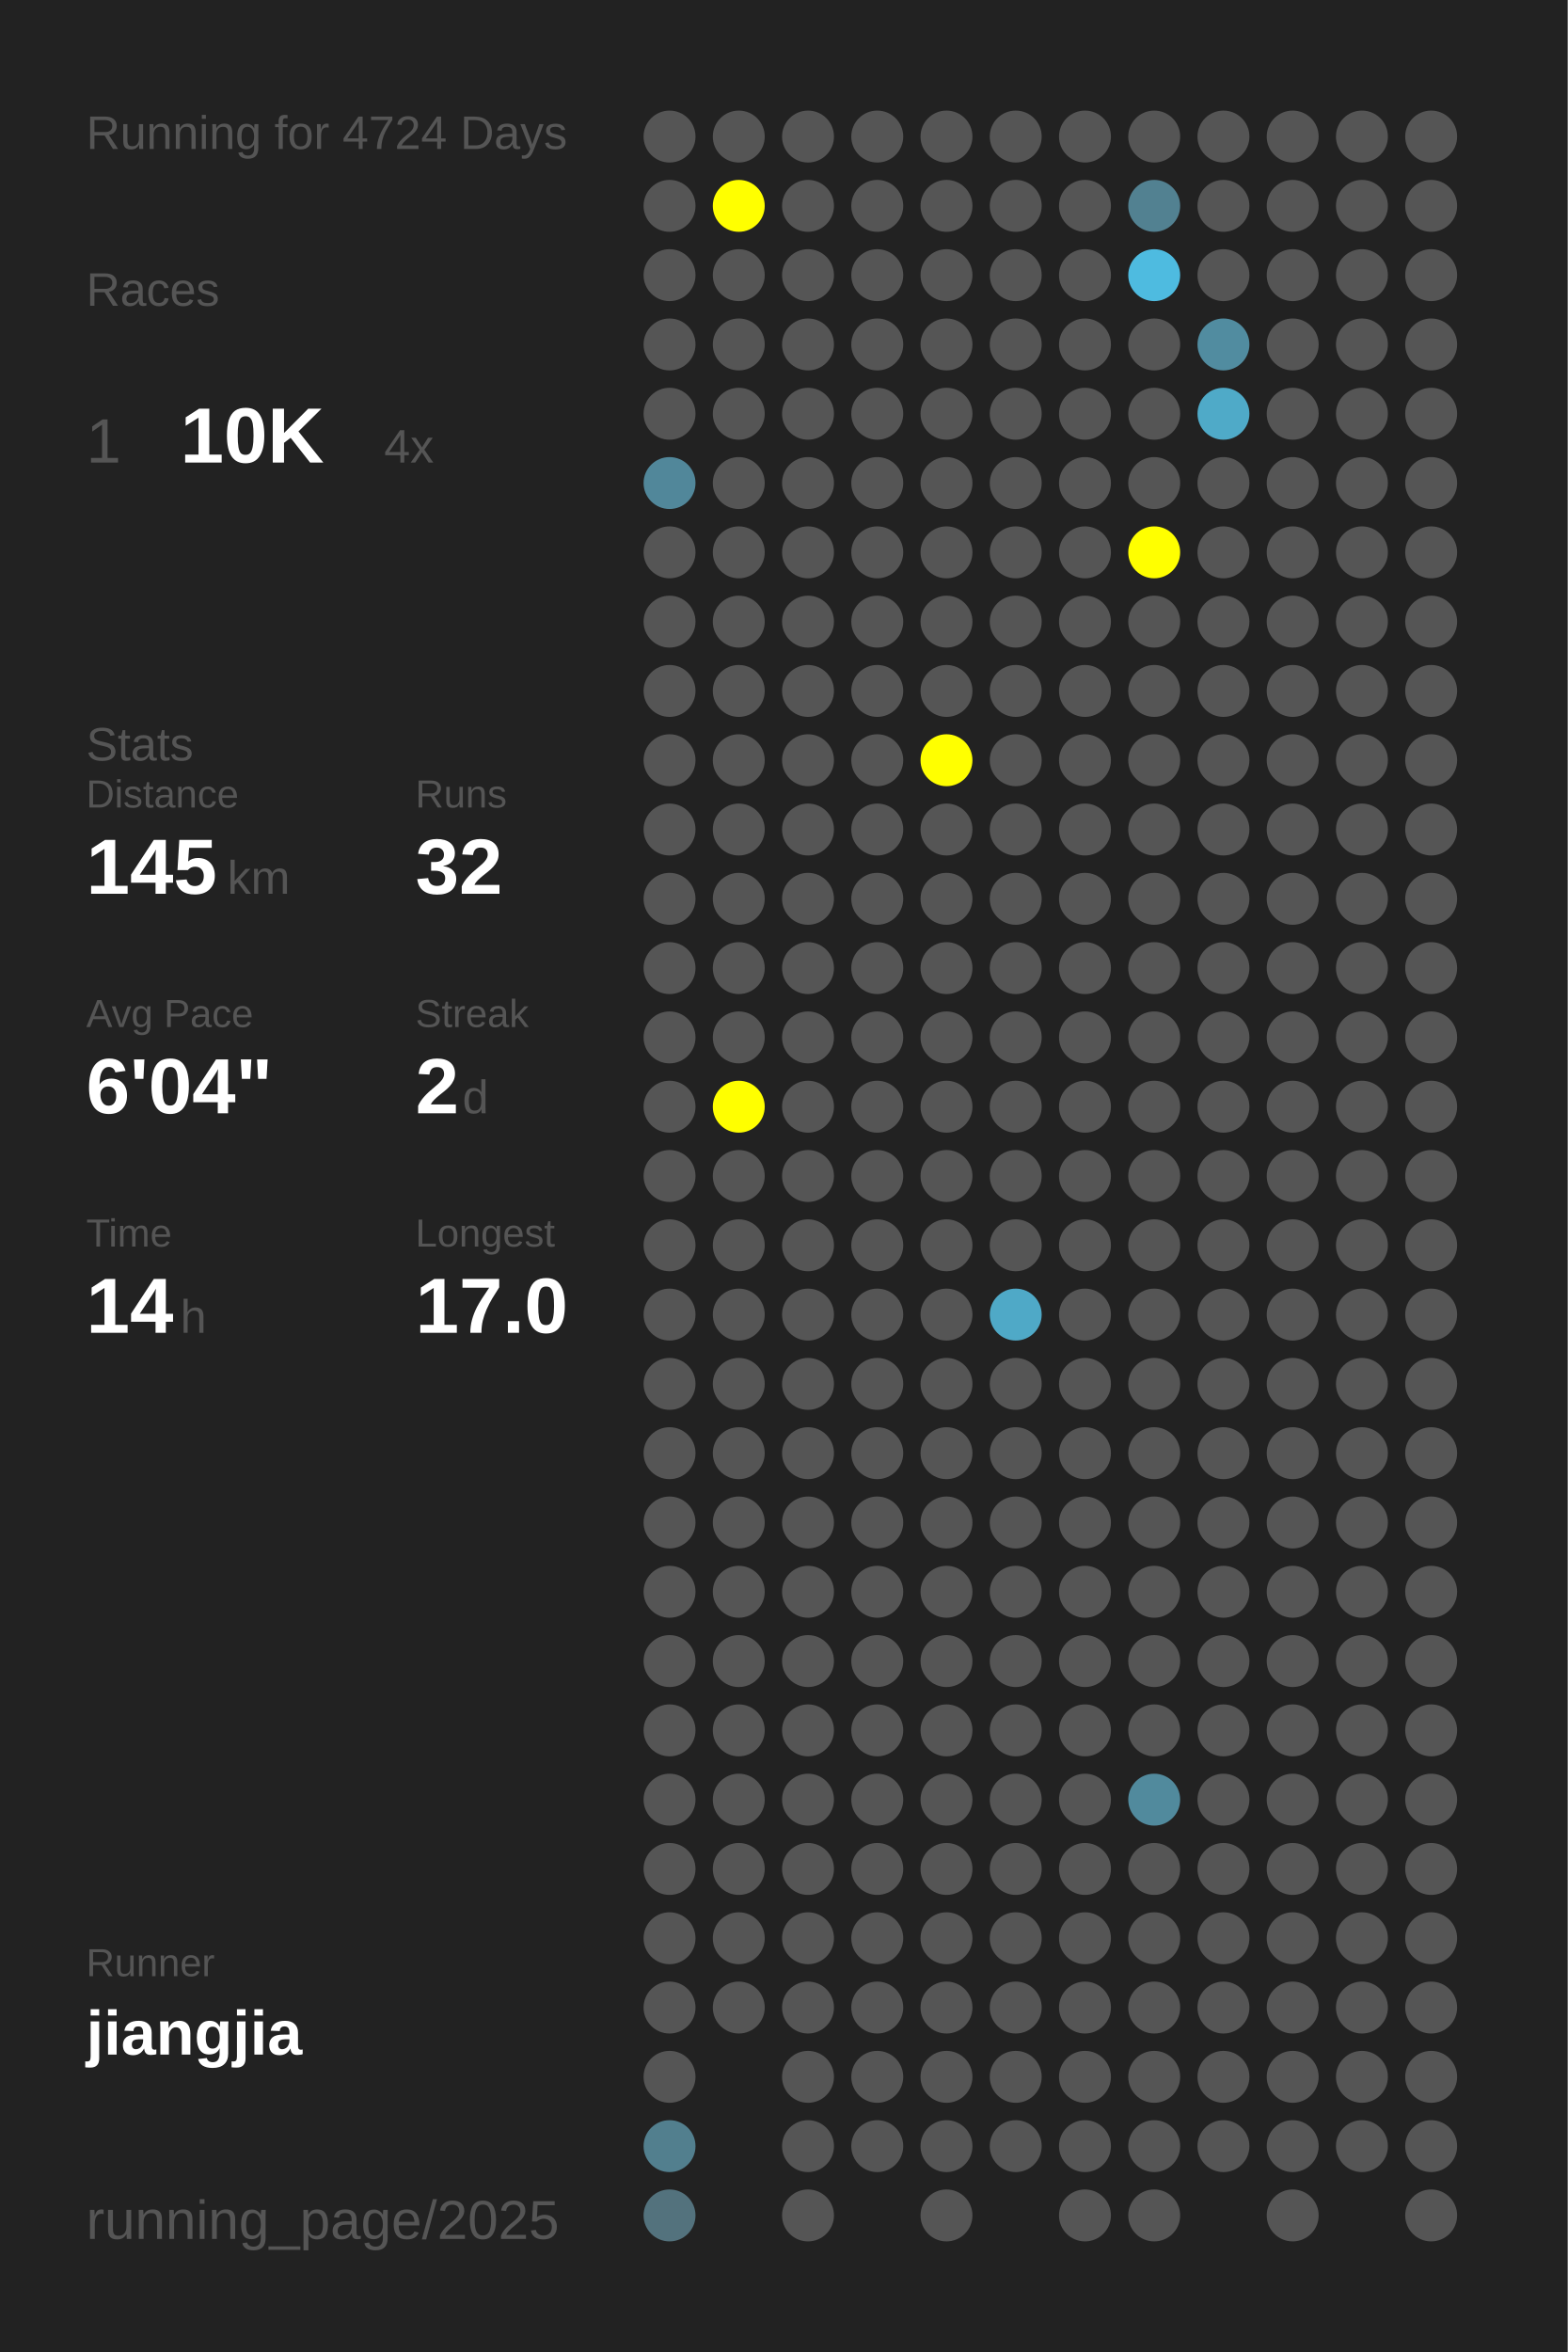
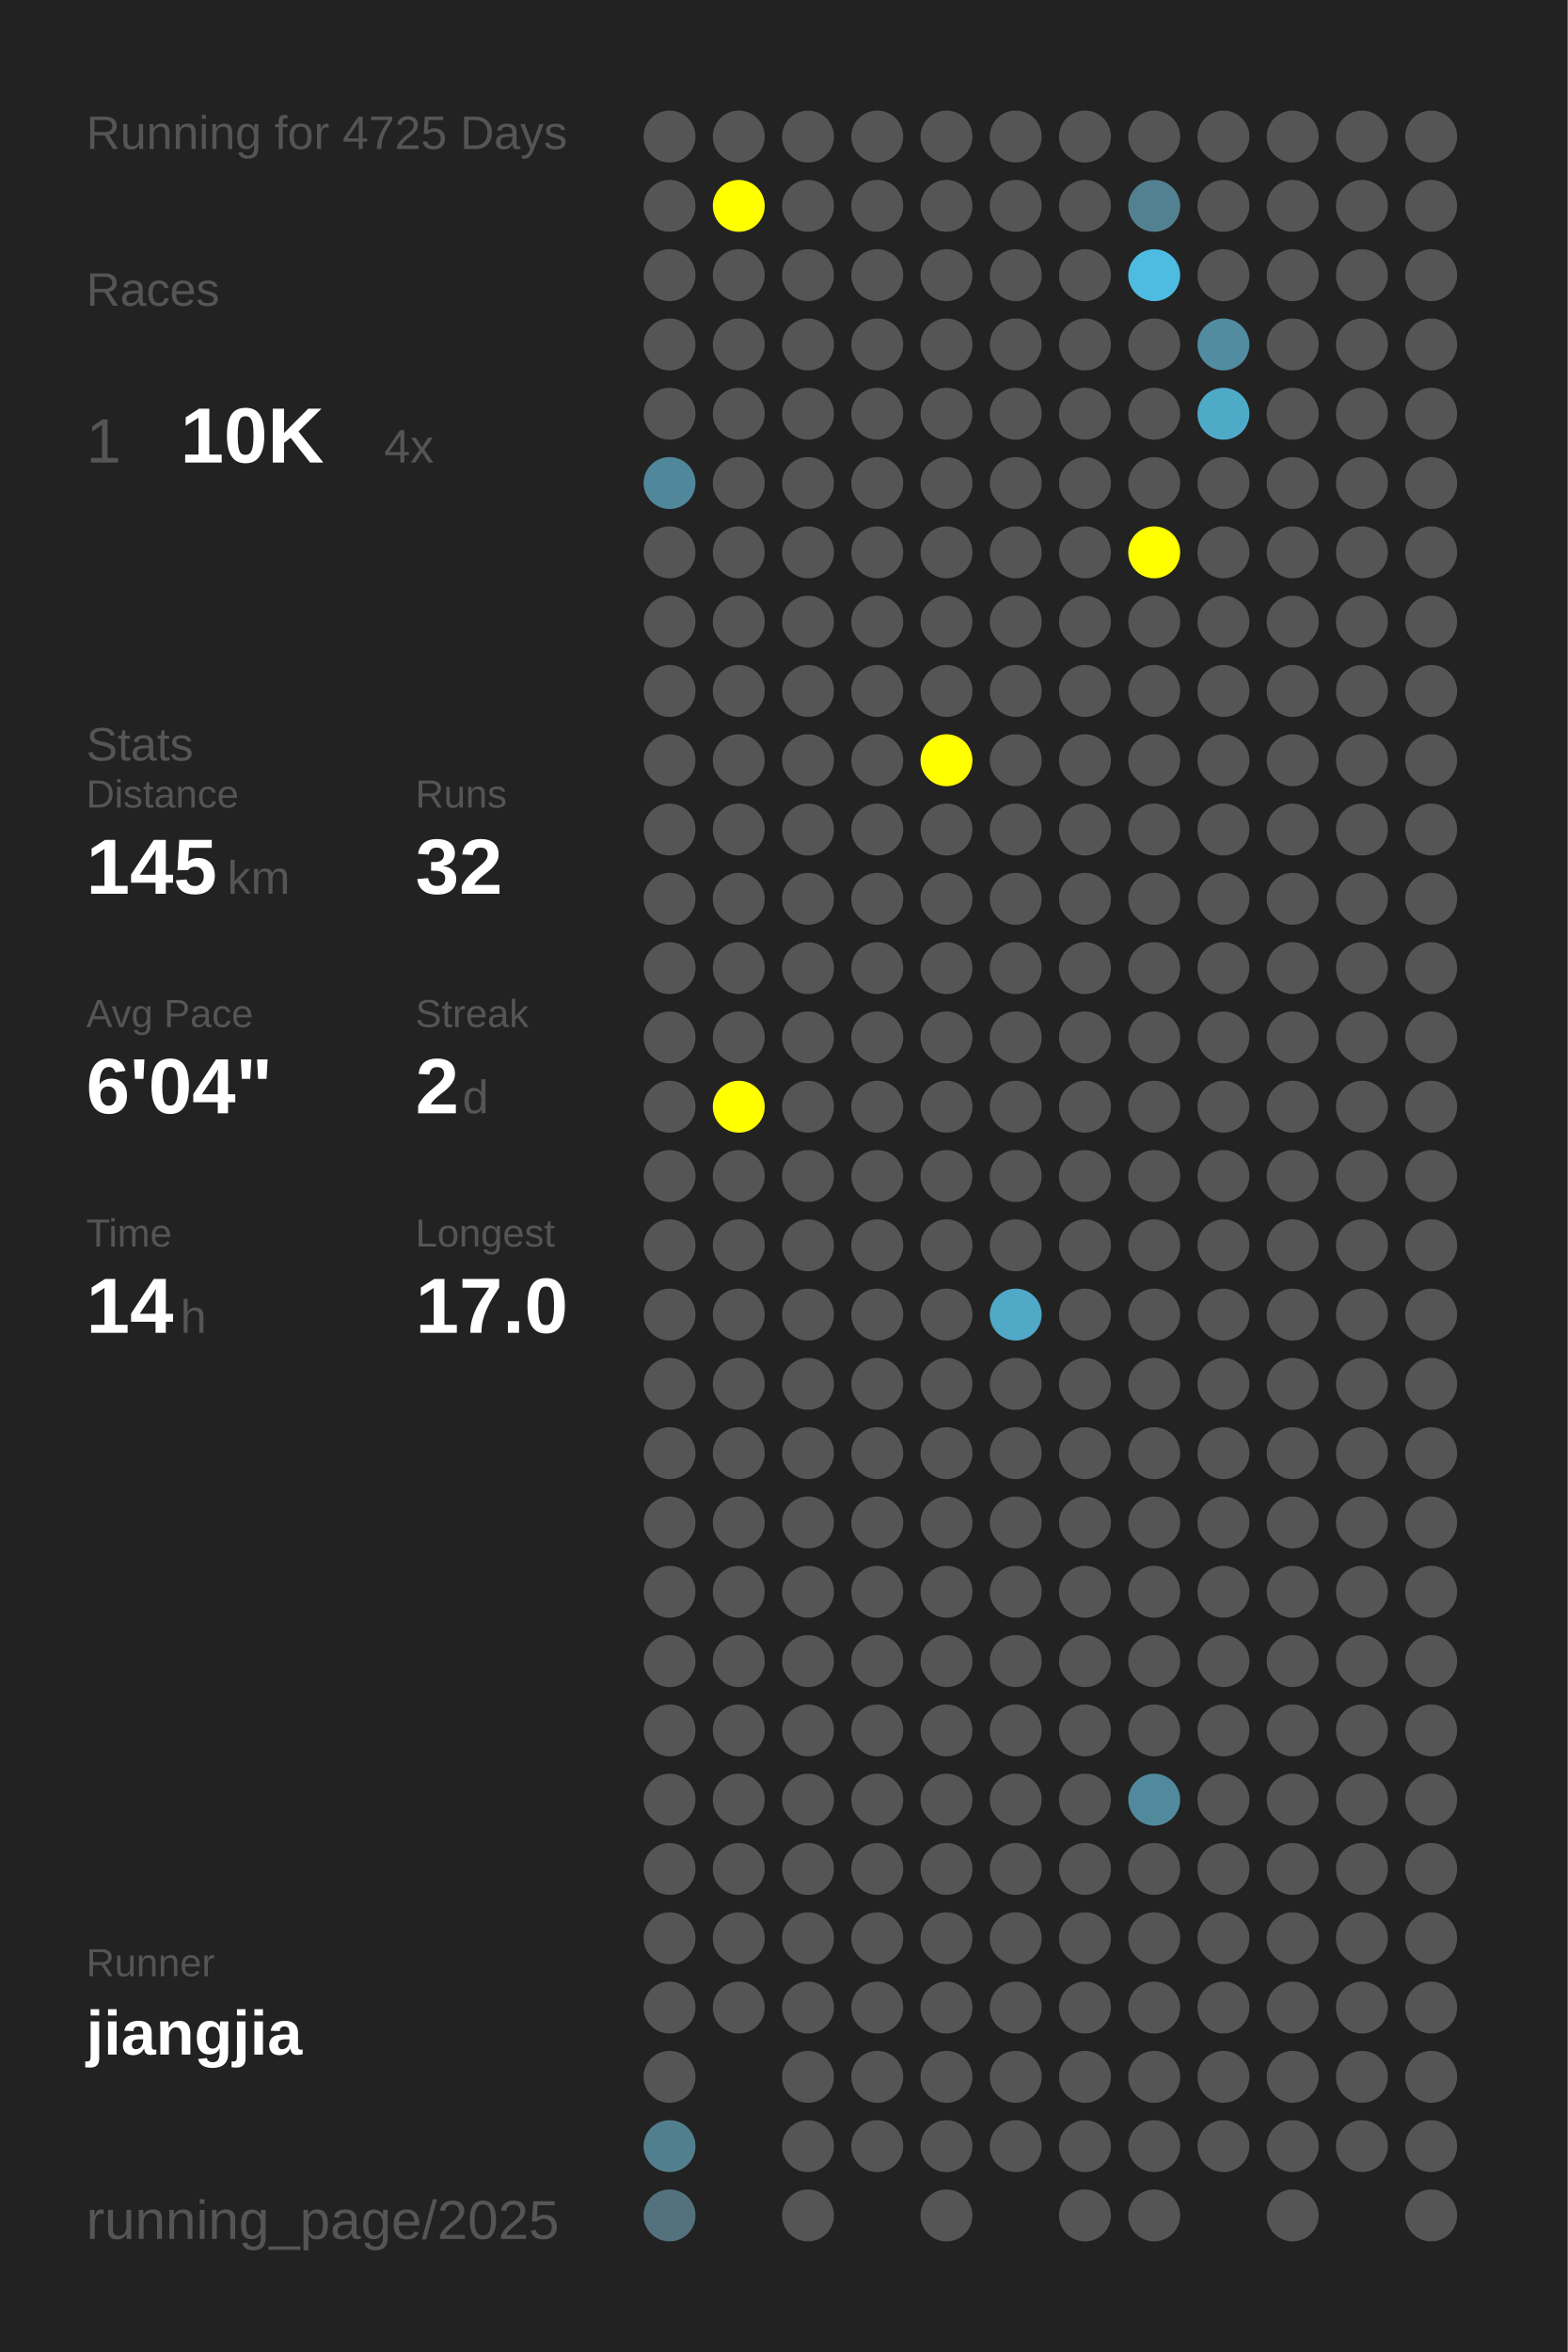
<svg xmlns="http://www.w3.org/2000/svg" baseProfile="full" height="300mm" version="1.1" viewBox="0,0,200,300" width="200mm">
  <defs />
  <rect fill="#222222" height="300" width="200" x="0" y="0" />
-   <text fill="#555555" style="font-size:6px; font-family:Arial;" x="11" y="19">Running for 4724 Days</text>
+   <text fill="#555555" style="font-size:6px; font-family:Arial;" x="11" y="19">Running for 4725 Days</text>
  <text fill="#555555" style="font-size:6px; font-family:Arial;" x="11" y="39">Races</text>
  <text fill="#555555" style="font-size:8px; font-family:Arial;" x="11" y="59">1</text>
  <text fill="#FFFFFF" style="font-size:10px; font-family:Arial; font-weight:bold;" x="23" y="59">10K</text>
  <text fill="#555555" style="font-size:6px; font-family:Arial;" x="49" y="59">4x</text>
  <text fill="#555555" style="font-size:6px; font-family:Arial;" x="11" y="97">Stats</text>
  <text fill="#555555" style="font-size:5px; font-family:Arial;" x="11" y="103">Distance</text>
  <text fill="#FFFFFF" style="font-size:10px; font-family:Arial; font-weight:bold;" x="11" y="114">145</text>
  <text fill="#555555" style="font-size:6px; font-family:Arial;" x="29" y="114">km</text>
  <text fill="#555555" style="font-size:5px; font-family:Arial;" x="53" y="103">Runs</text>
  <text fill="#FFFFFF" style="font-size:10px; font-family:Arial; font-weight:bold;" x="53" y="114">32</text>
  <text fill="#555555" style="font-size:5px; font-family:Arial;" x="11" y="131">Avg Pace</text>
  <text fill="#FFFFFF" style="font-size:10px; font-family:Arial; font-weight:bold;" x="11" y="142">6'04"</text>
  <text fill="#555555" style="font-size:5px; font-family:Arial;" x="53" y="131">Streak</text>
  <text fill="#FFFFFF" style="font-size:10px; font-family:Arial; font-weight:bold;" x="53" y="142">2</text>
  <text fill="#555555" style="font-size:6px; font-family:Arial;" x="59" y="142">d</text>
  <text fill="#555555" style="font-size:5px; font-family:Arial;" x="11" y="159">Time</text>
  <text fill="#FFFFFF" style="font-size:10px; font-family:Arial; font-weight:bold;" x="11" y="170">14</text>
  <text fill="#555555" style="font-size:6px; font-family:Arial;" x="23" y="170">h</text>
  <text fill="#555555" style="font-size:5px; font-family:Arial;" x="53" y="159">Longest</text>
  <text fill="#FFFFFF" style="font-size:10px; font-family:Arial; font-weight:bold;" x="53" y="170">17.0</text>
  <text fill="#555555" style="font-size:5px; font-family:Arial;" x="11" y="252.065">Runner</text>
  <text fill="#FFFFFF" style="font-size:8px; font-family:Arial; font-weight:bold;" x="11" y="262.065">jiangjia</text>
  <text fill="#555555" style="font-size:7px; font-family:Arial;" x="11" y="285.581">running_page/2025</text>
  <circle cx="85.417" cy="17.419" fill="#555555" r="3.312" />
  <circle cx="85.417" cy="26.258" fill="#555555" r="3.312" />
  <circle cx="85.417" cy="35.097" fill="#555555" r="3.312" />
  <circle cx="85.417" cy="43.935" fill="#555555" r="3.312" />
  <circle cx="85.417" cy="52.774" fill="#555555" r="3.312" />
  <circle cx="85.417" cy="61.613" fill="#51879a" r="3.312" />
  <circle cx="85.417" cy="70.452" fill="#555555" r="3.312" />
  <circle cx="85.417" cy="79.29" fill="#555555" r="3.312" />
  <circle cx="85.417" cy="88.129" fill="#555555" r="3.312" />
  <circle cx="85.417" cy="96.968" fill="#555555" r="3.312" />
  <circle cx="85.417" cy="105.806" fill="#555555" r="3.312" />
  <circle cx="85.417" cy="114.645" fill="#555555" r="3.312" />
  <circle cx="85.417" cy="123.484" fill="#555555" r="3.312" />
  <circle cx="85.417" cy="132.323" fill="#555555" r="3.312" />
  <circle cx="85.417" cy="141.161" fill="#555555" r="3.312" />
  <circle cx="85.417" cy="150" fill="#555555" r="3.312" />
  <circle cx="85.417" cy="158.839" fill="#555555" r="3.312" />
  <circle cx="85.417" cy="167.677" fill="#555555" r="3.312" />
  <circle cx="85.417" cy="176.516" fill="#555555" r="3.312" />
  <circle cx="85.417" cy="185.355" fill="#555555" r="3.312" />
  <circle cx="85.417" cy="194.194" fill="#555555" r="3.312" />
  <circle cx="85.417" cy="203.032" fill="#555555" r="3.312" />
  <circle cx="85.417" cy="211.871" fill="#555555" r="3.312" />
  <circle cx="85.417" cy="220.71" fill="#555555" r="3.312" />
  <circle cx="85.417" cy="229.548" fill="#555555" r="3.312" />
  <circle cx="85.417" cy="238.387" fill="#555555" r="3.312" />
  <circle cx="85.417" cy="247.226" fill="#555555" r="3.312" />
  <circle cx="85.417" cy="256.065" fill="#555555" r="3.312" />
  <circle cx="85.417" cy="264.903" fill="#555555" r="3.312" />
  <circle cx="85.417" cy="273.742" fill="#527f8e" r="3.312" />
  <circle cx="85.417" cy="282.581" fill="#53727d" r="3.312" />
  <circle cx="94.25" cy="17.419" fill="#555555" r="3.312" />
  <circle cx="94.25" cy="26.258" fill="#FFFF00" r="3.312" />
  <circle cx="94.25" cy="35.097" fill="#555555" r="3.312" />
  <circle cx="94.25" cy="43.935" fill="#555555" r="3.312" />
  <circle cx="94.25" cy="52.774" fill="#555555" r="3.312" />
  <circle cx="94.25" cy="61.613" fill="#555555" r="3.312" />
  <circle cx="94.25" cy="70.452" fill="#555555" r="3.312" />
  <circle cx="94.25" cy="79.29" fill="#555555" r="3.312" />
  <circle cx="94.25" cy="88.129" fill="#555555" r="3.312" />
  <circle cx="94.25" cy="96.968" fill="#555555" r="3.312" />
  <circle cx="94.25" cy="105.806" fill="#555555" r="3.312" />
  <circle cx="94.25" cy="114.645" fill="#555555" r="3.312" />
  <circle cx="94.25" cy="123.484" fill="#555555" r="3.312" />
  <circle cx="94.25" cy="132.323" fill="#555555" r="3.312" />
  <circle cx="94.25" cy="141.161" fill="#FFFF00" r="3.312" />
  <circle cx="94.25" cy="150" fill="#555555" r="3.312" />
  <circle cx="94.25" cy="158.839" fill="#555555" r="3.312" />
  <circle cx="94.25" cy="167.677" fill="#555555" r="3.312" />
  <circle cx="94.25" cy="176.516" fill="#555555" r="3.312" />
  <circle cx="94.25" cy="185.355" fill="#555555" r="3.312" />
  <circle cx="94.25" cy="194.194" fill="#555555" r="3.312" />
  <circle cx="94.25" cy="203.032" fill="#555555" r="3.312" />
  <circle cx="94.25" cy="211.871" fill="#555555" r="3.312" />
  <circle cx="94.25" cy="220.71" fill="#555555" r="3.312" />
  <circle cx="94.25" cy="229.548" fill="#555555" r="3.312" />
  <circle cx="94.25" cy="238.387" fill="#555555" r="3.312" />
  <circle cx="94.25" cy="247.226" fill="#555555" r="3.312" />
  <circle cx="94.25" cy="256.065" fill="#555555" r="3.312" />
  <circle cx="103.083" cy="17.419" fill="#555555" r="3.312" />
  <circle cx="103.083" cy="26.258" fill="#555555" r="3.312" />
  <circle cx="103.083" cy="35.097" fill="#555555" r="3.312" />
  <circle cx="103.083" cy="43.935" fill="#555555" r="3.312" />
  <circle cx="103.083" cy="52.774" fill="#555555" r="3.312" />
  <circle cx="103.083" cy="61.613" fill="#555555" r="3.312" />
  <circle cx="103.083" cy="70.452" fill="#555555" r="3.312" />
  <circle cx="103.083" cy="79.29" fill="#555555" r="3.312" />
  <circle cx="103.083" cy="88.129" fill="#555555" r="3.312" />
  <circle cx="103.083" cy="96.968" fill="#555555" r="3.312" />
  <circle cx="103.083" cy="105.806" fill="#555555" r="3.312" />
  <circle cx="103.083" cy="114.645" fill="#555555" r="3.312" />
  <circle cx="103.083" cy="123.484" fill="#555555" r="3.312" />
  <circle cx="103.083" cy="132.323" fill="#555555" r="3.312" />
  <circle cx="103.083" cy="141.161" fill="#555555" r="3.312" />
  <circle cx="103.083" cy="150" fill="#555555" r="3.312" />
  <circle cx="103.083" cy="158.839" fill="#555555" r="3.312" />
  <circle cx="103.083" cy="167.677" fill="#555555" r="3.312" />
  <circle cx="103.083" cy="176.516" fill="#555555" r="3.312" />
  <circle cx="103.083" cy="185.355" fill="#555555" r="3.312" />
  <circle cx="103.083" cy="194.194" fill="#555555" r="3.312" />
  <circle cx="103.083" cy="203.032" fill="#555555" r="3.312" />
  <circle cx="103.083" cy="211.871" fill="#555555" r="3.312" />
  <circle cx="103.083" cy="220.71" fill="#555555" r="3.312" />
  <circle cx="103.083" cy="229.548" fill="#555555" r="3.312" />
  <circle cx="103.083" cy="238.387" fill="#555555" r="3.312" />
  <circle cx="103.083" cy="247.226" fill="#555555" r="3.312" />
  <circle cx="103.083" cy="256.065" fill="#555555" r="3.312" />
  <circle cx="103.083" cy="264.903" fill="#555555" r="3.312" />
  <circle cx="103.083" cy="273.742" fill="#555555" r="3.312" />
  <circle cx="103.083" cy="282.581" fill="#555555" r="3.312" />
  <circle cx="111.917" cy="17.419" fill="#555555" r="3.312" />
  <circle cx="111.917" cy="26.258" fill="#555555" r="3.312" />
  <circle cx="111.917" cy="35.097" fill="#555555" r="3.312" />
  <circle cx="111.917" cy="43.935" fill="#555555" r="3.312" />
  <circle cx="111.917" cy="52.774" fill="#555555" r="3.312" />
  <circle cx="111.917" cy="61.613" fill="#555555" r="3.312" />
  <circle cx="111.917" cy="70.452" fill="#555555" r="3.312" />
  <circle cx="111.917" cy="79.29" fill="#555555" r="3.312" />
  <circle cx="111.917" cy="88.129" fill="#555555" r="3.312" />
  <circle cx="111.917" cy="96.968" fill="#555555" r="3.312" />
  <circle cx="111.917" cy="105.806" fill="#555555" r="3.312" />
  <circle cx="111.917" cy="114.645" fill="#555555" r="3.312" />
  <circle cx="111.917" cy="123.484" fill="#555555" r="3.312" />
  <circle cx="111.917" cy="132.323" fill="#555555" r="3.312" />
  <circle cx="111.917" cy="141.161" fill="#555555" r="3.312" />
  <circle cx="111.917" cy="150" fill="#555555" r="3.312" />
  <circle cx="111.917" cy="158.839" fill="#555555" r="3.312" />
  <circle cx="111.917" cy="167.677" fill="#555555" r="3.312" />
  <circle cx="111.917" cy="176.516" fill="#555555" r="3.312" />
  <circle cx="111.917" cy="185.355" fill="#555555" r="3.312" />
  <circle cx="111.917" cy="194.194" fill="#555555" r="3.312" />
  <circle cx="111.917" cy="203.032" fill="#555555" r="3.312" />
  <circle cx="111.917" cy="211.871" fill="#555555" r="3.312" />
  <circle cx="111.917" cy="220.71" fill="#555555" r="3.312" />
  <circle cx="111.917" cy="229.548" fill="#555555" r="3.312" />
  <circle cx="111.917" cy="238.387" fill="#555555" r="3.312" />
  <circle cx="111.917" cy="247.226" fill="#555555" r="3.312" />
  <circle cx="111.917" cy="256.065" fill="#555555" r="3.312" />
  <circle cx="111.917" cy="264.903" fill="#555555" r="3.312" />
  <circle cx="111.917" cy="273.742" fill="#555555" r="3.312" />
  <circle cx="120.75" cy="17.419" fill="#555555" r="3.312" />
  <circle cx="120.75" cy="26.258" fill="#555555" r="3.312" />
  <circle cx="120.75" cy="35.097" fill="#555555" r="3.312" />
  <circle cx="120.75" cy="43.935" fill="#555555" r="3.312" />
  <circle cx="120.75" cy="52.774" fill="#555555" r="3.312" />
  <circle cx="120.75" cy="61.613" fill="#555555" r="3.312" />
  <circle cx="120.75" cy="70.452" fill="#555555" r="3.312" />
  <circle cx="120.75" cy="79.29" fill="#555555" r="3.312" />
  <circle cx="120.75" cy="88.129" fill="#555555" r="3.312" />
  <circle cx="120.75" cy="96.968" fill="#FFFF00" r="3.312" />
  <circle cx="120.75" cy="105.806" fill="#555555" r="3.312" />
  <circle cx="120.75" cy="114.645" fill="#555555" r="3.312" />
  <circle cx="120.75" cy="123.484" fill="#555555" r="3.312" />
  <circle cx="120.75" cy="132.323" fill="#555555" r="3.312" />
  <circle cx="120.75" cy="141.161" fill="#555555" r="3.312" />
  <circle cx="120.75" cy="150" fill="#555555" r="3.312" />
  <circle cx="120.75" cy="158.839" fill="#555555" r="3.312" />
  <circle cx="120.75" cy="167.677" fill="#555555" r="3.312" />
  <circle cx="120.75" cy="176.516" fill="#555555" r="3.312" />
  <circle cx="120.75" cy="185.355" fill="#555555" r="3.312" />
  <circle cx="120.75" cy="194.194" fill="#555555" r="3.312" />
  <circle cx="120.75" cy="203.032" fill="#555555" r="3.312" />
  <circle cx="120.75" cy="211.871" fill="#555555" r="3.312" />
  <circle cx="120.75" cy="220.71" fill="#555555" r="3.312" />
  <circle cx="120.75" cy="229.548" fill="#555555" r="3.312" />
  <circle cx="120.75" cy="238.387" fill="#555555" r="3.312" />
  <circle cx="120.75" cy="247.226" fill="#555555" r="3.312" />
  <circle cx="120.75" cy="256.065" fill="#555555" r="3.312" />
  <circle cx="120.75" cy="264.903" fill="#555555" r="3.312" />
  <circle cx="120.75" cy="273.742" fill="#555555" r="3.312" />
  <circle cx="120.75" cy="282.581" fill="#555555" r="3.312" />
  <circle cx="129.583" cy="17.419" fill="#555555" r="3.312" />
  <circle cx="129.583" cy="26.258" fill="#555555" r="3.312" />
  <circle cx="129.583" cy="35.097" fill="#555555" r="3.312" />
  <circle cx="129.583" cy="43.935" fill="#555555" r="3.312" />
  <circle cx="129.583" cy="52.774" fill="#555555" r="3.312" />
  <circle cx="129.583" cy="61.613" fill="#555555" r="3.312" />
  <circle cx="129.583" cy="70.452" fill="#555555" r="3.312" />
  <circle cx="129.583" cy="79.29" fill="#555555" r="3.312" />
  <circle cx="129.583" cy="88.129" fill="#555555" r="3.312" />
  <circle cx="129.583" cy="96.968" fill="#555555" r="3.312" />
  <circle cx="129.583" cy="105.806" fill="#555555" r="3.312" />
  <circle cx="129.583" cy="114.645" fill="#555555" r="3.312" />
  <circle cx="129.583" cy="123.484" fill="#555555" r="3.312" />
  <circle cx="129.583" cy="132.323" fill="#555555" r="3.312" />
  <circle cx="129.583" cy="141.161" fill="#555555" r="3.312" />
  <circle cx="129.583" cy="150" fill="#555555" r="3.312" />
  <circle cx="129.583" cy="158.839" fill="#555555" r="3.312" />
  <circle cx="129.583" cy="167.677" fill="#4fa9c7" r="3.312" />
  <circle cx="129.583" cy="176.516" fill="#555555" r="3.312" />
  <circle cx="129.583" cy="185.355" fill="#555555" r="3.312" />
  <circle cx="129.583" cy="194.194" fill="#555555" r="3.312" />
  <circle cx="129.583" cy="203.032" fill="#555555" r="3.312" />
  <circle cx="129.583" cy="211.871" fill="#555555" r="3.312" />
  <circle cx="129.583" cy="220.71" fill="#555555" r="3.312" />
  <circle cx="129.583" cy="229.548" fill="#555555" r="3.312" />
  <circle cx="129.583" cy="238.387" fill="#555555" r="3.312" />
  <circle cx="129.583" cy="247.226" fill="#555555" r="3.312" />
  <circle cx="129.583" cy="256.065" fill="#555555" r="3.312" />
  <circle cx="129.583" cy="264.903" fill="#555555" r="3.312" />
  <circle cx="129.583" cy="273.742" fill="#555555" r="3.312" />
  <circle cx="138.417" cy="17.419" fill="#555555" r="3.312" />
  <circle cx="138.417" cy="26.258" fill="#555555" r="3.312" />
  <circle cx="138.417" cy="35.097" fill="#555555" r="3.312" />
  <circle cx="138.417" cy="43.935" fill="#555555" r="3.312" />
  <circle cx="138.417" cy="52.774" fill="#555555" r="3.312" />
  <circle cx="138.417" cy="61.613" fill="#555555" r="3.312" />
  <circle cx="138.417" cy="70.452" fill="#555555" r="3.312" />
  <circle cx="138.417" cy="79.29" fill="#555555" r="3.312" />
  <circle cx="138.417" cy="88.129" fill="#555555" r="3.312" />
  <circle cx="138.417" cy="96.968" fill="#555555" r="3.312" />
  <circle cx="138.417" cy="105.806" fill="#555555" r="3.312" />
  <circle cx="138.417" cy="114.645" fill="#555555" r="3.312" />
  <circle cx="138.417" cy="123.484" fill="#555555" r="3.312" />
  <circle cx="138.417" cy="132.323" fill="#555555" r="3.312" />
  <circle cx="138.417" cy="141.161" fill="#555555" r="3.312" />
  <circle cx="138.417" cy="150" fill="#555555" r="3.312" />
  <circle cx="138.417" cy="158.839" fill="#555555" r="3.312" />
  <circle cx="138.417" cy="167.677" fill="#555555" r="3.312" />
  <circle cx="138.417" cy="176.516" fill="#555555" r="3.312" />
  <circle cx="138.417" cy="185.355" fill="#555555" r="3.312" />
  <circle cx="138.417" cy="194.194" fill="#555555" r="3.312" />
  <circle cx="138.417" cy="203.032" fill="#555555" r="3.312" />
  <circle cx="138.417" cy="211.871" fill="#555555" r="3.312" />
  <circle cx="138.417" cy="220.71" fill="#555555" r="3.312" />
  <circle cx="138.417" cy="229.548" fill="#555555" r="3.312" />
  <circle cx="138.417" cy="238.387" fill="#555555" r="3.312" />
  <circle cx="138.417" cy="247.226" fill="#555555" r="3.312" />
  <circle cx="138.417" cy="256.065" fill="#555555" r="3.312" />
  <circle cx="138.417" cy="264.903" fill="#555555" r="3.312" />
  <circle cx="138.417" cy="273.742" fill="#555555" r="3.312" />
  <circle cx="138.417" cy="282.581" fill="#555555" r="3.312" />
  <circle cx="147.25" cy="17.419" fill="#555555" r="3.312" />
  <circle cx="147.25" cy="26.258" fill="#528191" r="3.312" />
  <circle cx="147.25" cy="35.097" fill="#4ebbe0" r="3.312" />
  <circle cx="147.25" cy="43.935" fill="#555555" r="3.312" />
  <circle cx="147.25" cy="52.774" fill="#555555" r="3.312" />
  <circle cx="147.25" cy="61.613" fill="#555555" r="3.312" />
  <circle cx="147.25" cy="70.452" fill="#FFFF00" r="3.312" />
  <circle cx="147.25" cy="79.29" fill="#555555" r="3.312" />
  <circle cx="147.25" cy="88.129" fill="#555555" r="3.312" />
  <circle cx="147.25" cy="96.968" fill="#555555" r="3.312" />
  <circle cx="147.25" cy="105.806" fill="#555555" r="3.312" />
  <circle cx="147.25" cy="114.645" fill="#555555" r="3.312" />
  <circle cx="147.25" cy="123.484" fill="#555555" r="3.312" />
  <circle cx="147.25" cy="132.323" fill="#555555" r="3.312" />
  <circle cx="147.25" cy="141.161" fill="#555555" r="3.312" />
  <circle cx="147.25" cy="150" fill="#555555" r="3.312" />
  <circle cx="147.25" cy="158.839" fill="#555555" r="3.312" />
  <circle cx="147.25" cy="167.677" fill="#555555" r="3.312" />
  <circle cx="147.25" cy="176.516" fill="#555555" r="3.312" />
  <circle cx="147.25" cy="185.355" fill="#555555" r="3.312" />
  <circle cx="147.25" cy="194.194" fill="#555555" r="3.312" />
  <circle cx="147.25" cy="203.032" fill="#555555" r="3.312" />
  <circle cx="147.25" cy="211.871" fill="#555555" r="3.312" />
  <circle cx="147.25" cy="220.71" fill="#555555" r="3.312" />
  <circle cx="147.25" cy="229.548" fill="#518a9d" r="3.312" />
  <circle cx="147.25" cy="238.387" fill="#555555" r="3.312" />
  <circle cx="147.25" cy="247.226" fill="#555555" r="3.312" />
  <circle cx="147.25" cy="256.065" fill="#555555" r="3.312" />
  <circle cx="147.25" cy="264.903" fill="#555555" r="3.312" />
  <circle cx="147.25" cy="273.742" fill="#555555" r="3.312" />
  <circle cx="147.25" cy="282.581" fill="#555555" r="3.312" />
  <circle cx="156.083" cy="17.419" fill="#555555" r="3.312" />
  <circle cx="156.083" cy="26.258" fill="#555555" r="3.312" />
  <circle cx="156.083" cy="35.097" fill="#555555" r="3.312" />
  <circle cx="156.083" cy="43.935" fill="#518ca0" r="3.312" />
  <circle cx="156.083" cy="52.774" fill="#4faac8" r="3.312" />
  <circle cx="156.083" cy="61.613" fill="#555555" r="3.312" />
  <circle cx="156.083" cy="70.452" fill="#555555" r="3.312" />
  <circle cx="156.083" cy="79.29" fill="#555555" r="3.312" />
  <circle cx="156.083" cy="88.129" fill="#555555" r="3.312" />
  <circle cx="156.083" cy="96.968" fill="#555555" r="3.312" />
  <circle cx="156.083" cy="105.806" fill="#555555" r="3.312" />
  <circle cx="156.083" cy="114.645" fill="#555555" r="3.312" />
  <circle cx="156.083" cy="123.484" fill="#555555" r="3.312" />
  <circle cx="156.083" cy="132.323" fill="#555555" r="3.312" />
  <circle cx="156.083" cy="141.161" fill="#555555" r="3.312" />
  <circle cx="156.083" cy="150" fill="#555555" r="3.312" />
  <circle cx="156.083" cy="158.839" fill="#555555" r="3.312" />
  <circle cx="156.083" cy="167.677" fill="#555555" r="3.312" />
  <circle cx="156.083" cy="176.516" fill="#555555" r="3.312" />
  <circle cx="156.083" cy="185.355" fill="#555555" r="3.312" />
  <circle cx="156.083" cy="194.194" fill="#555555" r="3.312" />
  <circle cx="156.083" cy="203.032" fill="#555555" r="3.312" />
  <circle cx="156.083" cy="211.871" fill="#555555" r="3.312" />
  <circle cx="156.083" cy="220.71" fill="#555555" r="3.312" />
  <circle cx="156.083" cy="229.548" fill="#555555" r="3.312" />
  <circle cx="156.083" cy="238.387" fill="#555555" r="3.312" />
  <circle cx="156.083" cy="247.226" fill="#555555" r="3.312" />
  <circle cx="156.083" cy="256.065" fill="#555555" r="3.312" />
  <circle cx="156.083" cy="264.903" fill="#555555" r="3.312" />
  <circle cx="156.083" cy="273.742" fill="#555555" r="3.312" />
  <circle cx="164.917" cy="17.419" fill="#555555" r="3.312" />
  <circle cx="164.917" cy="26.258" fill="#555555" r="3.312" />
  <circle cx="164.917" cy="35.097" fill="#555555" r="3.312" />
  <circle cx="164.917" cy="43.935" fill="#555555" r="3.312" />
  <circle cx="164.917" cy="52.774" fill="#555555" r="3.312" />
  <circle cx="164.917" cy="61.613" fill="#555555" r="3.312" />
  <circle cx="164.917" cy="70.452" fill="#555555" r="3.312" />
  <circle cx="164.917" cy="79.29" fill="#555555" r="3.312" />
  <circle cx="164.917" cy="88.129" fill="#555555" r="3.312" />
  <circle cx="164.917" cy="96.968" fill="#555555" r="3.312" />
  <circle cx="164.917" cy="105.806" fill="#555555" r="3.312" />
  <circle cx="164.917" cy="114.645" fill="#555555" r="3.312" />
  <circle cx="164.917" cy="123.484" fill="#555555" r="3.312" />
  <circle cx="164.917" cy="132.323" fill="#555555" r="3.312" />
  <circle cx="164.917" cy="141.161" fill="#555555" r="3.312" />
  <circle cx="164.917" cy="150" fill="#555555" r="3.312" />
  <circle cx="164.917" cy="158.839" fill="#555555" r="3.312" />
  <circle cx="164.917" cy="167.677" fill="#555555" r="3.312" />
  <circle cx="164.917" cy="176.516" fill="#555555" r="3.312" />
  <circle cx="164.917" cy="185.355" fill="#555555" r="3.312" />
  <circle cx="164.917" cy="194.194" fill="#555555" r="3.312" />
  <circle cx="164.917" cy="203.032" fill="#555555" r="3.312" />
  <circle cx="164.917" cy="211.871" fill="#555555" r="3.312" />
  <circle cx="164.917" cy="220.71" fill="#555555" r="3.312" />
  <circle cx="164.917" cy="229.548" fill="#555555" r="3.312" />
  <circle cx="164.917" cy="238.387" fill="#555555" r="3.312" />
  <circle cx="164.917" cy="247.226" fill="#555555" r="3.312" />
  <circle cx="164.917" cy="256.065" fill="#555555" r="3.312" />
  <circle cx="164.917" cy="264.903" fill="#555555" r="3.312" />
  <circle cx="164.917" cy="273.742" fill="#555555" r="3.312" />
  <circle cx="164.917" cy="282.581" fill="#555555" r="3.312" />
  <circle cx="173.75" cy="17.419" fill="#555555" r="3.312" />
  <circle cx="173.75" cy="26.258" fill="#555555" r="3.312" />
  <circle cx="173.75" cy="35.097" fill="#555555" r="3.312" />
  <circle cx="173.75" cy="43.935" fill="#555555" r="3.312" />
  <circle cx="173.75" cy="52.774" fill="#555555" r="3.312" />
  <circle cx="173.75" cy="61.613" fill="#555555" r="3.312" />
  <circle cx="173.75" cy="70.452" fill="#555555" r="3.312" />
  <circle cx="173.75" cy="79.29" fill="#555555" r="3.312" />
  <circle cx="173.75" cy="88.129" fill="#555555" r="3.312" />
  <circle cx="173.75" cy="96.968" fill="#555555" r="3.312" />
  <circle cx="173.75" cy="105.806" fill="#555555" r="3.312" />
  <circle cx="173.75" cy="114.645" fill="#555555" r="3.312" />
  <circle cx="173.75" cy="123.484" fill="#555555" r="3.312" />
  <circle cx="173.75" cy="132.323" fill="#555555" r="3.312" />
  <circle cx="173.75" cy="141.161" fill="#555555" r="3.312" />
  <circle cx="173.75" cy="150" fill="#555555" r="3.312" />
  <circle cx="173.75" cy="158.839" fill="#555555" r="3.312" />
  <circle cx="173.75" cy="167.677" fill="#555555" r="3.312" />
  <circle cx="173.75" cy="176.516" fill="#555555" r="3.312" />
  <circle cx="173.75" cy="185.355" fill="#555555" r="3.312" />
  <circle cx="173.75" cy="194.194" fill="#555555" r="3.312" />
  <circle cx="173.75" cy="203.032" fill="#555555" r="3.312" />
  <circle cx="173.75" cy="211.871" fill="#555555" r="3.312" />
  <circle cx="173.75" cy="220.71" fill="#555555" r="3.312" />
  <circle cx="173.75" cy="229.548" fill="#555555" r="3.312" />
  <circle cx="173.75" cy="238.387" fill="#555555" r="3.312" />
  <circle cx="173.75" cy="247.226" fill="#555555" r="3.312" />
  <circle cx="173.75" cy="256.065" fill="#555555" r="3.312" />
  <circle cx="173.75" cy="264.903" fill="#555555" r="3.312" />
  <circle cx="173.75" cy="273.742" fill="#555555" r="3.312" />
  <circle cx="182.583" cy="17.419" fill="#555555" r="3.312" />
  <circle cx="182.583" cy="26.258" fill="#555555" r="3.312" />
  <circle cx="182.583" cy="35.097" fill="#555555" r="3.312" />
  <circle cx="182.583" cy="43.935" fill="#555555" r="3.312" />
  <circle cx="182.583" cy="52.774" fill="#555555" r="3.312" />
  <circle cx="182.583" cy="61.613" fill="#555555" r="3.312" />
  <circle cx="182.583" cy="70.452" fill="#555555" r="3.312" />
  <circle cx="182.583" cy="79.29" fill="#555555" r="3.312" />
  <circle cx="182.583" cy="88.129" fill="#555555" r="3.312" />
  <circle cx="182.583" cy="96.968" fill="#555555" r="3.312" />
  <circle cx="182.583" cy="105.806" fill="#555555" r="3.312" />
  <circle cx="182.583" cy="114.645" fill="#555555" r="3.312" />
  <circle cx="182.583" cy="123.484" fill="#555555" r="3.312" />
  <circle cx="182.583" cy="132.323" fill="#555555" r="3.312" />
  <circle cx="182.583" cy="141.161" fill="#555555" r="3.312" />
  <circle cx="182.583" cy="150" fill="#555555" r="3.312" />
  <circle cx="182.583" cy="158.839" fill="#555555" r="3.312" />
  <circle cx="182.583" cy="167.677" fill="#555555" r="3.312" />
  <circle cx="182.583" cy="176.516" fill="#555555" r="3.312" />
  <circle cx="182.583" cy="185.355" fill="#555555" r="3.312" />
  <circle cx="182.583" cy="194.194" fill="#555555" r="3.312" />
  <circle cx="182.583" cy="203.032" fill="#555555" r="3.312" />
  <circle cx="182.583" cy="211.871" fill="#555555" r="3.312" />
  <circle cx="182.583" cy="220.71" fill="#555555" r="3.312" />
  <circle cx="182.583" cy="229.548" fill="#555555" r="3.312" />
  <circle cx="182.583" cy="238.387" fill="#555555" r="3.312" />
  <circle cx="182.583" cy="247.226" fill="#555555" r="3.312" />
  <circle cx="182.583" cy="256.065" fill="#555555" r="3.312" />
  <circle cx="182.583" cy="264.903" fill="#555555" r="3.312" />
  <circle cx="182.583" cy="273.742" fill="#555555" r="3.312" />
  <circle cx="182.583" cy="282.581" fill="#555555" r="3.312" />
</svg>
